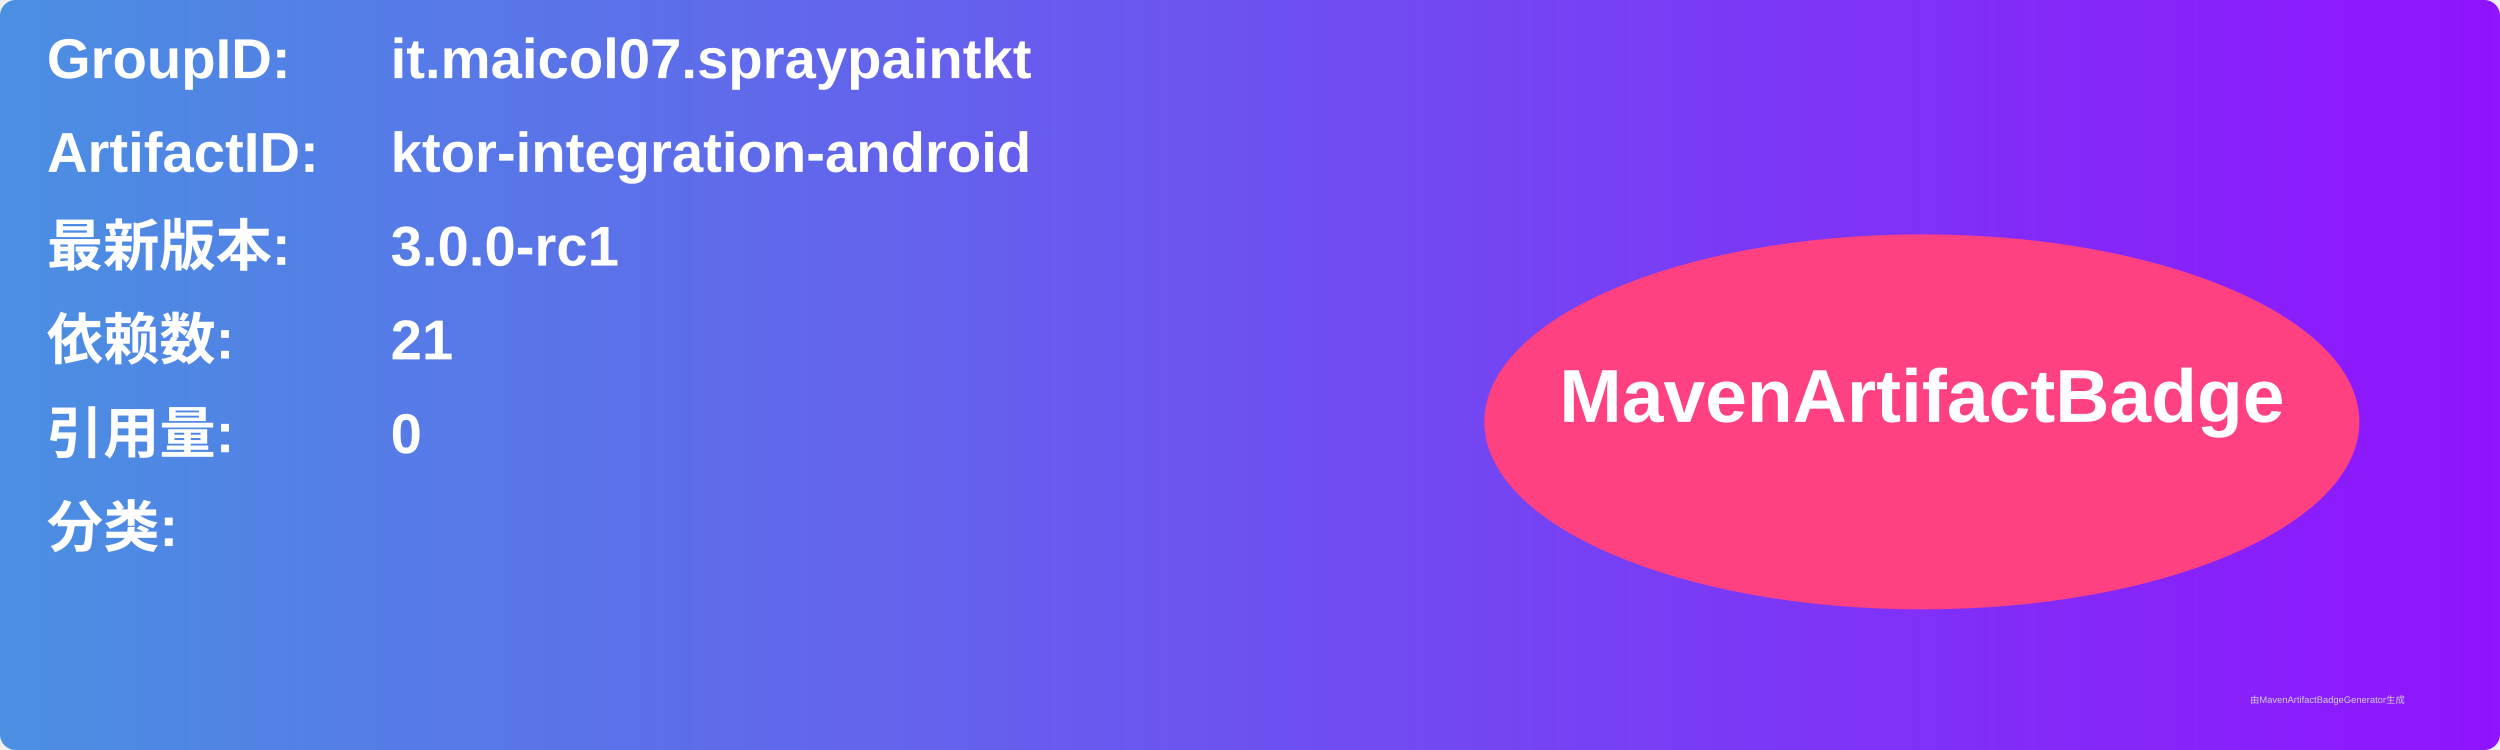
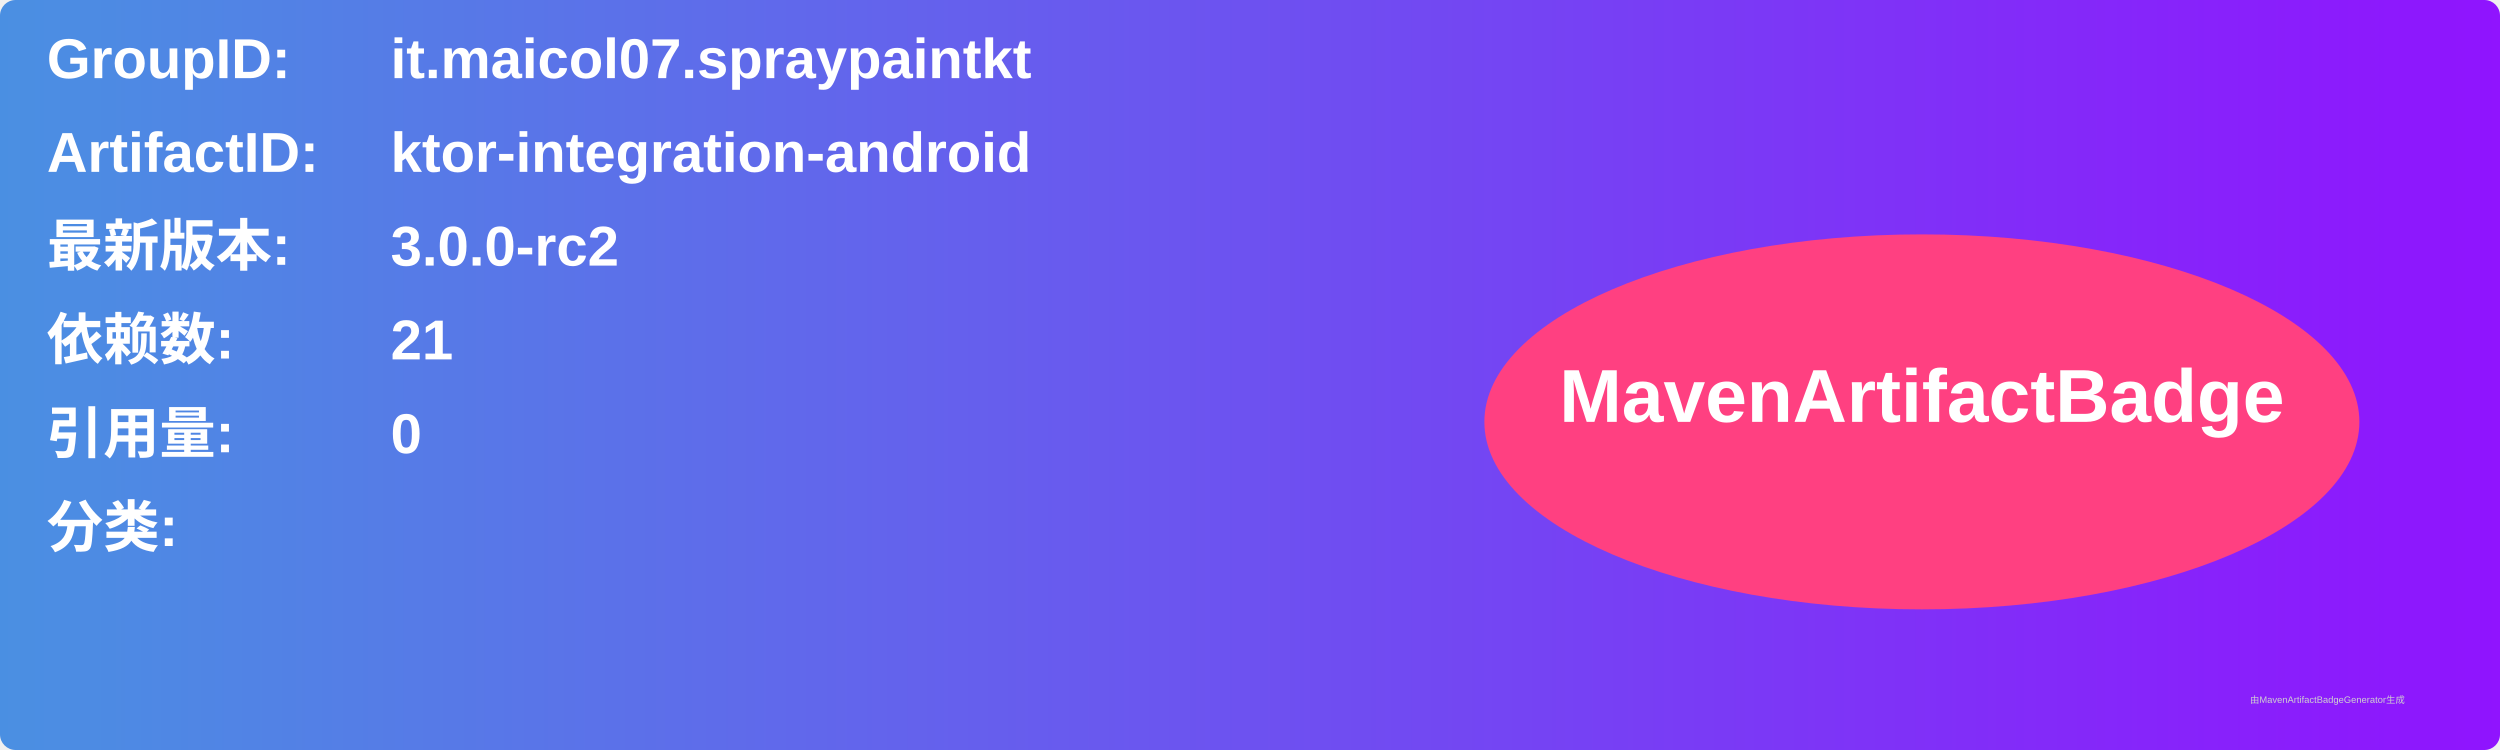
<svg xmlns="http://www.w3.org/2000/svg" width="800" height="240" viewBox="0 0 800 240">
  <linearGradient id="grad" x1="0%" y1="0%" x2="100%" y2="0%">
    <stop offset="0%" stop-color="#4a90e2" />
    <stop offset="100%" stop-color="#9013fe" />
  </linearGradient>
  <rect width="100%" height="100%" rx="5" ry="5" fill="url(#grad)" />
  <g transform="translate(15, 15)">
    <text x="0" y="10" font-family="Arial" font-size="18" fill="white" font-weight="bold" width="260">GroupID:</text>
    <text x="110" y="10" font-family="Arial" font-size="18" fill="white" font-weight="bold" width="460">it.maicol07.spraypaintkt</text>
    <text x="0" y="40" font-family="Arial" font-size="18" fill="white" font-weight="bold" width="260">ArtifactID:</text>
    <text x="110" y="40" font-family="Arial" font-size="18" fill="white" font-weight="bold" width="460">ktor-integration-android</text>
    <text x="0" y="70" font-family="Arial" font-size="18" fill="white" font-weight="bold">最新版本:</text>
    <text x="110" y="70" font-family="Arial" font-size="18" fill="white" font-weight="bold">
-       <tspan font-weight="bold">3.0.0-rc1</tspan>
+       <tspan font-weight="bold">3.0.0-rc2</tspan>
    </text>
    <text x="0" y="100" font-family="Arial" font-size="18" fill="white" font-weight="bold">依赖数: </text>
    <text x="110" y="100" font-family="Arial" font-size="18" fill="white">
      <tspan font-weight="bold">21</tspan>
    </text>
    <text x="0" y="130" font-family="Arial" font-size="18" fill="white" font-weight="bold">引用量: </text>
    <text x="110" y="130" font-family="Arial" font-size="18" fill="white">
      <tspan font-weight="bold">0</tspan>
    </text>
    <text x="0" y="160" font-family="Arial" font-size="18" fill="white" font-weight="bold">分类:</text>
    <text x="10" y="190" font-family="Arial" font-size="10" fill="white">
      <tspan font-weight="bold" />
    </text>
    <ellipse cx="600" cy="120" rx="140" ry="60" fill="#ff4081" />
    <text x="600" y="120" text-anchor="middle" font-family="Arial" font-size="24" fill="white" font-weight="bold">MavenArtifactBadge</text>
  </g>
  <text x="720" y="225" font-family="Arial" font-size="3" fill="#d0d0d0">由MavenArtifactBadgeGenerator生成</text>
</svg>
